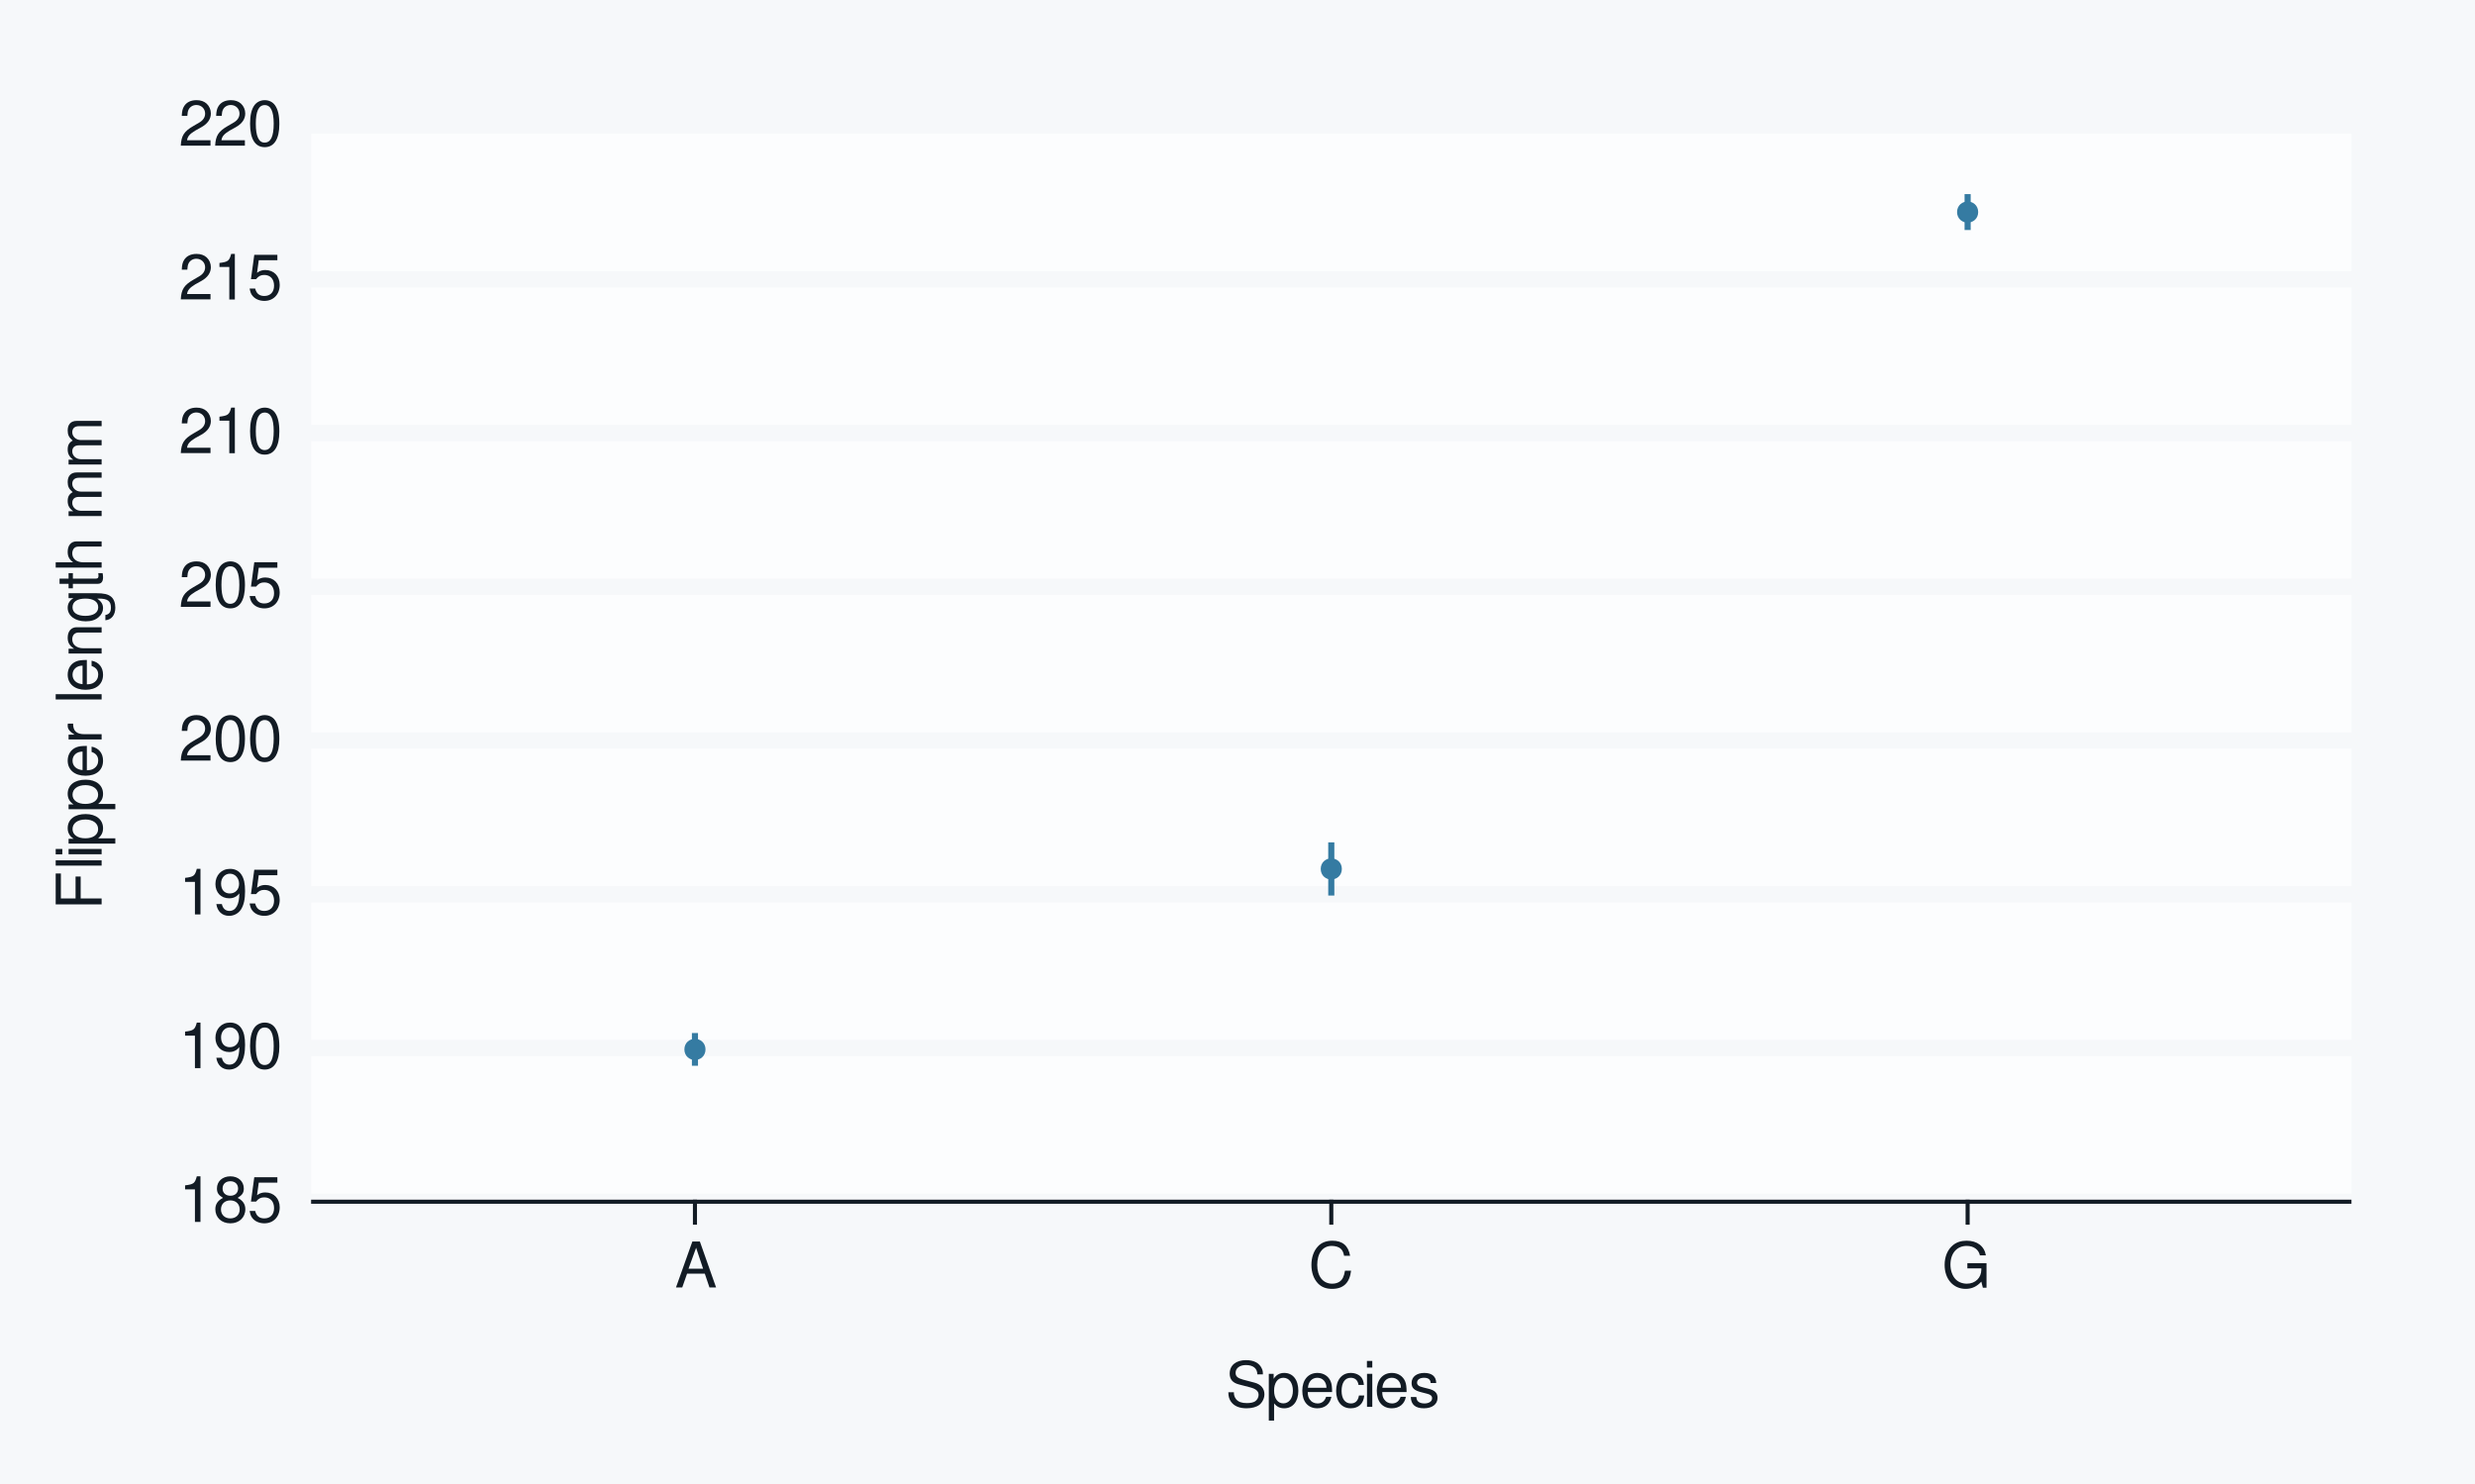
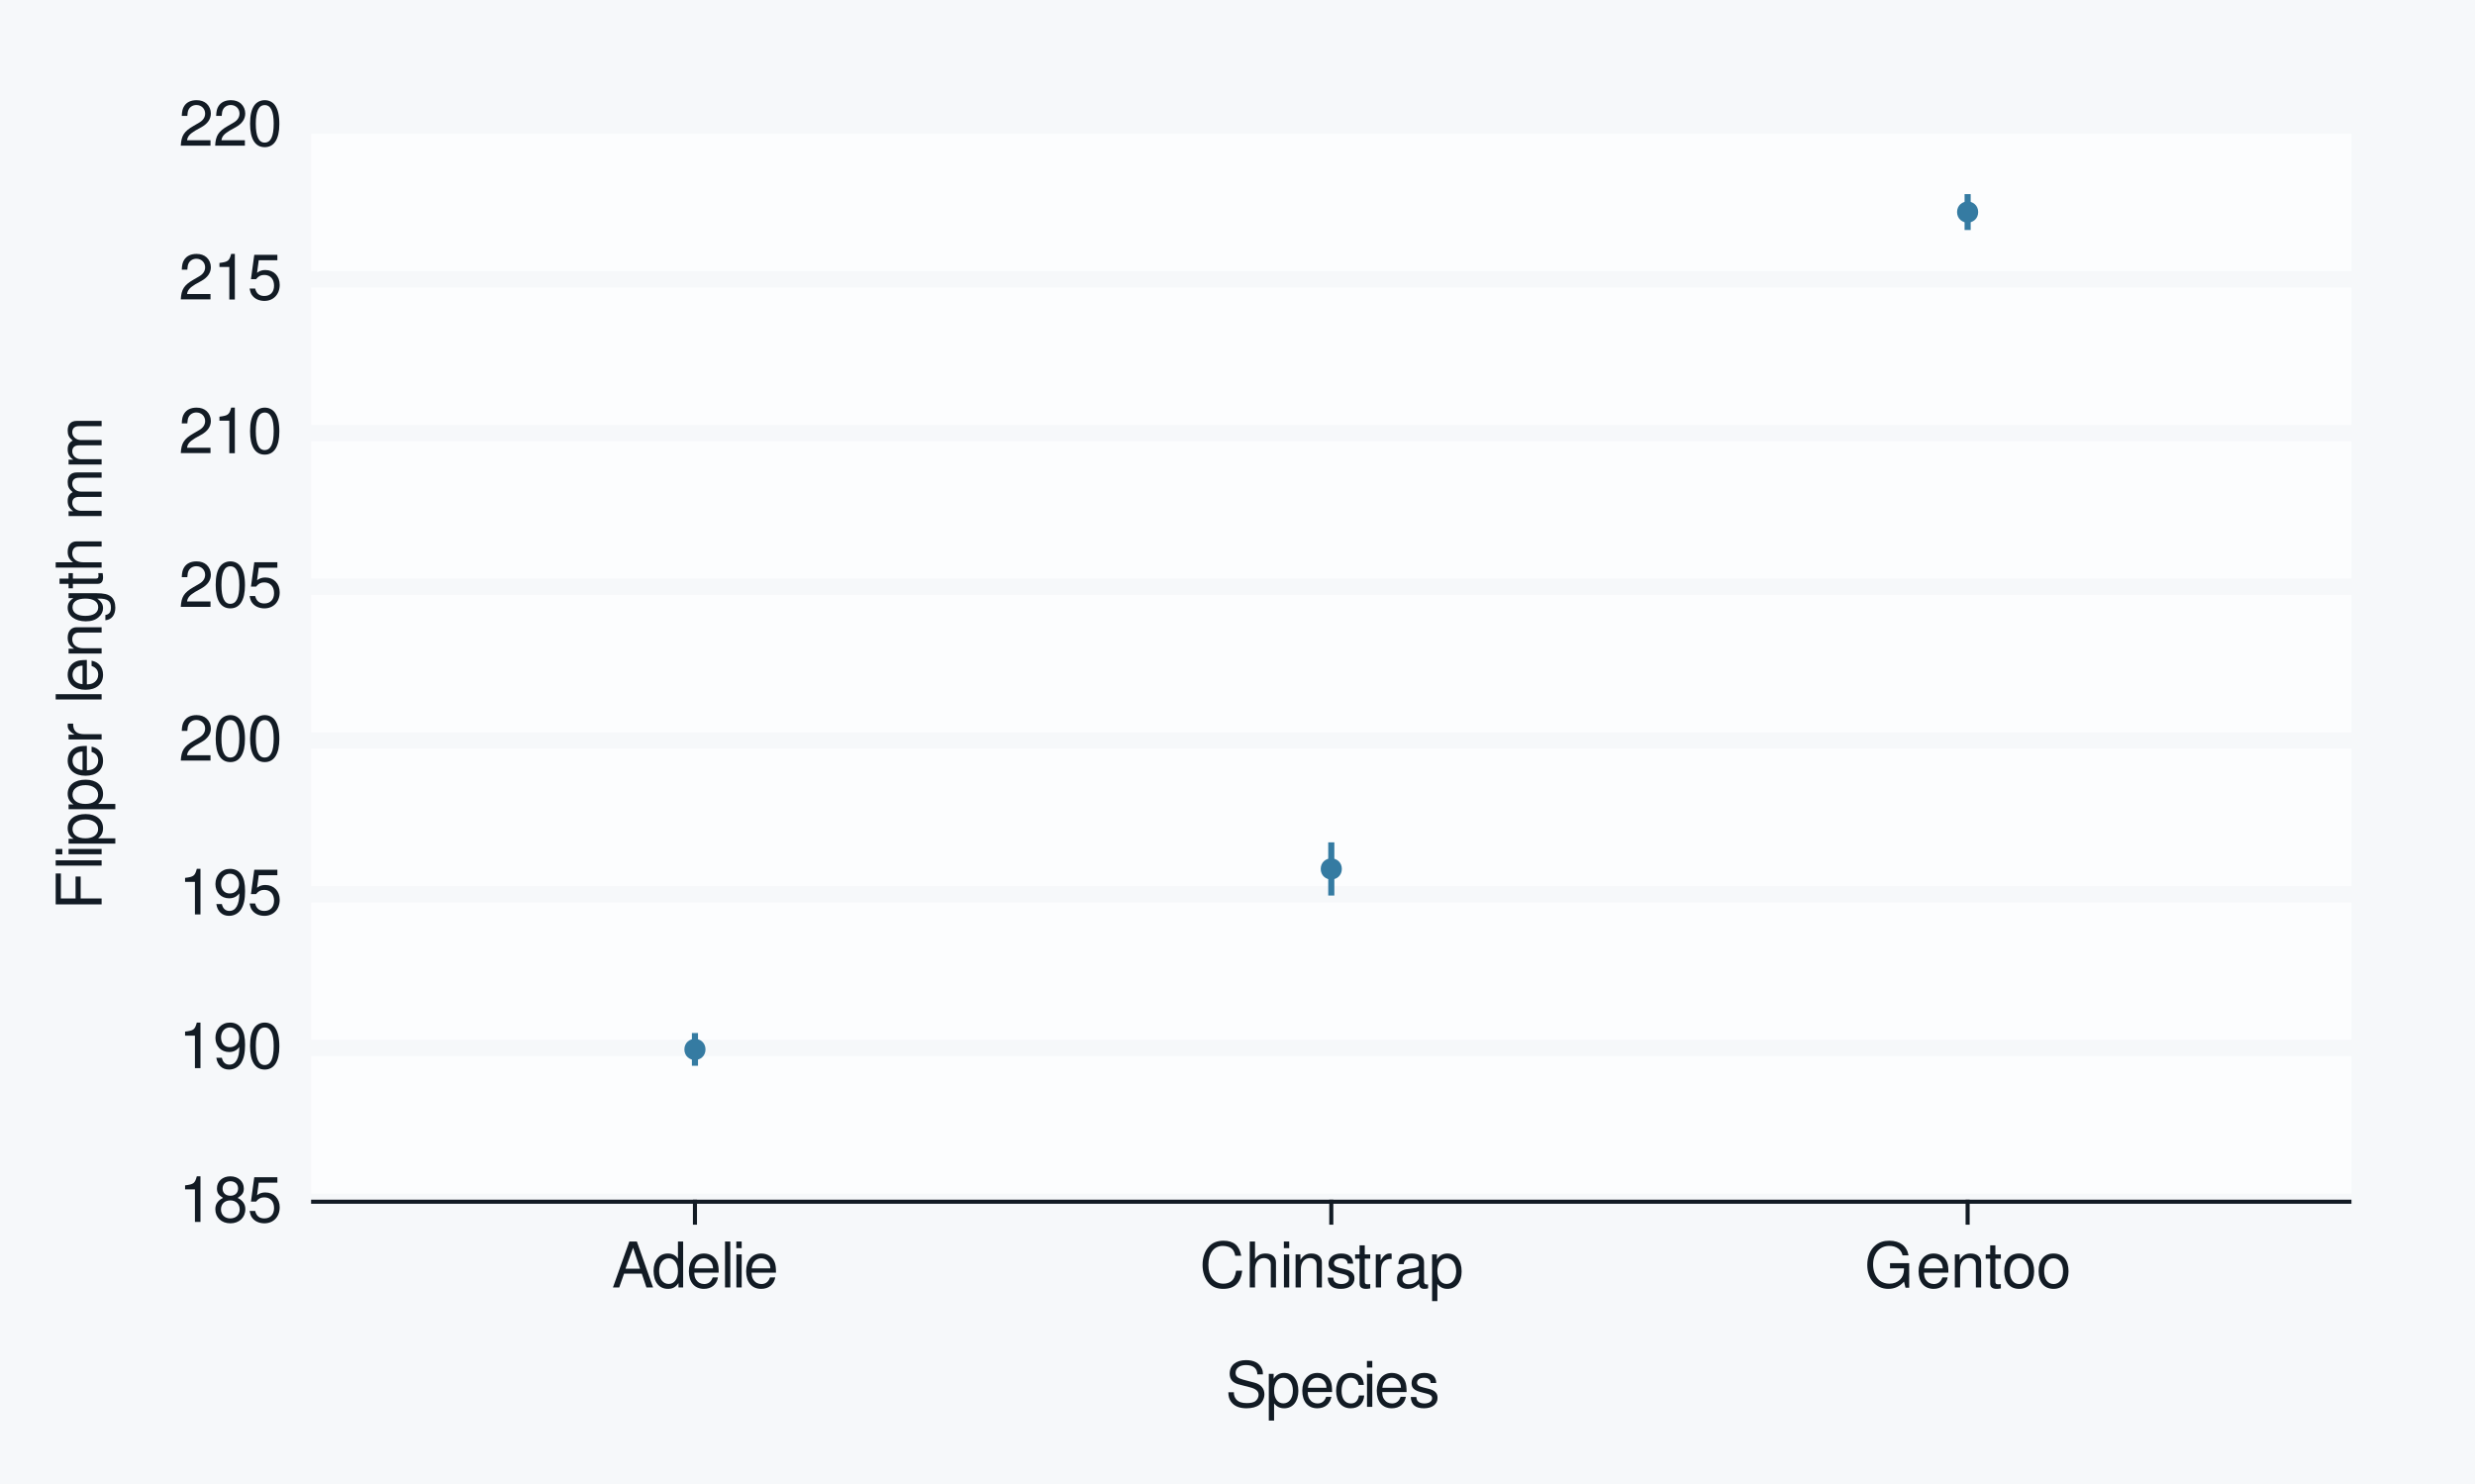
<svg xmlns="http://www.w3.org/2000/svg" xmlns:xlink="http://www.w3.org/1999/xlink" width="432pt" height="259pt" viewBox="0 0 432 259" version="1.1">
  <defs>
    <g>
      <symbol overflow="visible" id="glyph0-0">
        <path style="stroke:none;" d="" />
      </symbol>
      <symbol overflow="visible" id="glyph0-1">
        <path style="stroke:none;" d="M 2.844 -5.672 L 2.844 0 L 3.812 0 L 3.812 -7.953 L 3.172 -7.953 C 2.844 -6.734 2.625 -6.562 1.125 -6.375 L 1.125 -5.672 Z M 2.844 -5.672 " />
      </symbol>
      <symbol overflow="visible" id="glyph0-2">
        <path style="stroke:none;" d="M 4.297 -4.188 C 5.109 -4.688 5.375 -5.078 5.375 -5.828 C 5.375 -7.078 4.406 -7.953 3.031 -7.953 C 1.656 -7.953 0.688 -7.078 0.688 -5.844 C 0.688 -5.078 0.938 -4.703 1.734 -4.188 C 0.844 -3.734 0.406 -3.094 0.406 -2.219 C 0.406 -0.766 1.469 0.25 3.031 0.25 C 4.562 0.25 5.641 -0.766 5.641 -2.219 C 5.641 -3.094 5.203 -3.734 4.297 -4.188 Z M 3.031 -7.094 C 3.844 -7.094 4.375 -6.594 4.375 -5.812 C 4.375 -5.062 3.844 -4.562 3.031 -4.562 C 2.203 -4.562 1.672 -5.062 1.672 -5.828 C 1.672 -6.594 2.203 -7.094 3.031 -7.094 Z M 3.031 -3.75 C 4 -3.75 4.656 -3.109 4.656 -2.188 C 4.656 -1.234 4 -0.609 3 -0.609 C 2.062 -0.609 1.391 -1.25 1.391 -2.172 C 1.391 -3.125 2.047 -3.75 3.031 -3.75 Z M 3.031 -3.75 " />
      </symbol>
      <symbol overflow="visible" id="glyph0-3">
        <path style="stroke:none;" d="M 5.234 -7.797 L 1.203 -7.797 L 0.625 -3.547 L 1.516 -3.547 C 1.969 -4.094 2.344 -4.281 2.953 -4.281 C 4 -4.281 4.656 -3.562 4.656 -2.406 C 4.656 -1.281 4 -0.609 2.953 -0.609 C 2.094 -0.609 1.578 -1.031 1.359 -1.906 L 0.391 -1.906 C 0.516 -1.281 0.625 -0.969 0.859 -0.688 C 1.297 -0.094 2.094 0.25 2.969 0.25 C 4.547 0.25 5.641 -0.891 5.641 -2.547 C 5.641 -4.078 4.625 -5.141 3.125 -5.141 C 2.578 -5.141 2.141 -5 1.688 -4.656 L 1.984 -6.844 L 5.234 -6.844 Z M 5.234 -7.797 " />
      </symbol>
      <symbol overflow="visible" id="glyph0-4">
        <path style="stroke:none;" d="M 0.578 -1.812 C 0.766 -0.516 1.609 0.25 2.797 0.25 C 3.656 0.25 4.438 -0.172 4.891 -0.875 C 5.375 -1.656 5.594 -2.625 5.594 -4.062 C 5.594 -5.406 5.406 -6.266 4.938 -6.969 C 4.516 -7.609 3.828 -7.953 2.969 -7.953 C 1.484 -7.953 0.422 -6.844 0.422 -5.297 C 0.422 -3.844 1.406 -2.812 2.812 -2.812 C 3.547 -2.812 4.109 -3.062 4.594 -3.672 C 4.594 -1.688 3.969 -0.609 2.859 -0.609 C 2.172 -0.609 1.703 -1.047 1.547 -1.812 Z M 2.953 -7.109 C 3.859 -7.109 4.547 -6.344 4.547 -5.328 C 4.547 -4.344 3.891 -3.656 2.922 -3.656 C 1.984 -3.656 1.406 -4.328 1.406 -5.375 C 1.406 -6.375 2.062 -7.109 2.953 -7.109 Z M 2.953 -7.109 " />
      </symbol>
      <symbol overflow="visible" id="glyph0-5">
        <path style="stroke:none;" d="M 3.031 -7.953 C 2.297 -7.953 1.641 -7.625 1.234 -7.078 C 0.719 -6.375 0.469 -5.328 0.469 -3.844 C 0.469 -1.172 1.359 0.25 3.031 0.25 C 4.672 0.25 5.578 -1.172 5.578 -3.781 C 5.578 -5.328 5.328 -6.359 4.812 -7.078 C 4.406 -7.641 3.766 -7.953 3.031 -7.953 Z M 3.031 -7.094 C 4.062 -7.094 4.594 -6.031 4.594 -3.875 C 4.594 -1.609 4.078 -0.547 3 -0.547 C 1.984 -0.547 1.469 -1.656 1.469 -3.844 C 1.469 -6.031 1.984 -7.094 3.031 -7.094 Z M 3.031 -7.094 " />
      </symbol>
      <symbol overflow="visible" id="glyph0-6">
        <path style="stroke:none;" d="M 5.562 -0.953 L 1.469 -0.953 C 1.562 -1.609 1.906 -2.031 2.875 -2.625 L 3.969 -3.234 C 5.062 -3.844 5.625 -4.656 5.625 -5.625 C 5.625 -6.297 5.359 -6.906 4.891 -7.344 C 4.438 -7.75 3.859 -7.953 3.125 -7.953 C 2.141 -7.953 1.391 -7.594 0.969 -6.922 C 0.688 -6.5 0.578 -6 0.547 -5.203 L 1.516 -5.203 C 1.547 -5.734 1.609 -6.062 1.75 -6.328 C 2 -6.812 2.516 -7.109 3.094 -7.109 C 3.969 -7.109 4.625 -6.469 4.625 -5.609 C 4.625 -4.969 4.266 -4.422 3.578 -4.031 L 2.562 -3.438 C 0.938 -2.5 0.469 -1.75 0.375 -0.016 L 5.562 -0.016 Z M 5.562 -0.953 " />
      </symbol>
      <symbol overflow="visible" id="glyph0-7">
        <path style="stroke:none;" d="M 5.219 -2.406 L 6.031 0 L 7.188 0 L 4.359 -8.016 L 3.047 -8.016 L 0.188 0 L 1.281 0 L 2.125 -2.406 Z M 4.922 -3.266 L 2.375 -3.266 L 3.703 -6.922 Z M 4.922 -3.266 " />
      </symbol>
      <symbol overflow="visible" id="glyph0-8">
+         <path style="stroke:none;" d="M 5.438 -8.016 L 4.531 -8.016 L 4.531 -5.031 C 4.141 -5.625 3.531 -5.922 2.766 -5.922 C 1.266 -5.922 0.281 -4.734 0.281 -2.891 C 0.281 -0.953 1.234 0.25 2.797 0.25 C 3.594 0.25 4.141 -0.047 4.625 -0.766 L 4.625 0 L 5.438 0 Z M 2.922 -5.078 C 3.906 -5.078 4.531 -4.203 4.531 -2.812 C 4.531 -1.484 3.891 -0.609 2.922 -0.609 C 1.906 -0.609 1.25 -1.5 1.25 -2.844 C 1.25 -4.188 1.906 -5.078 2.922 -5.078 Z M 2.922 -5.078 " />
+       </symbol>
+       <symbol overflow="visible" id="glyph0-9">
+         <path style="stroke:none;" d="M 5.641 -2.578 C 5.641 -3.453 5.578 -3.984 5.406 -4.406 C 5.031 -5.359 4.156 -5.922 3.078 -5.922 C 1.469 -5.922 0.438 -4.703 0.438 -2.812 C 0.438 -0.906 1.438 0.25 3.062 0.25 C 4.375 0.25 5.297 -0.5 5.516 -1.75 L 4.594 -1.75 C 4.344 -0.984 3.828 -0.594 3.094 -0.594 C 2.516 -0.594 2.016 -0.859 1.703 -1.344 C 1.484 -1.672 1.406 -2 1.391 -2.578 Z M 1.422 -3.328 C 1.5 -4.391 2.141 -5.078 3.062 -5.078 C 4 -5.078 4.656 -4.359 4.656 -3.328 Z M 1.422 -3.328 " />
+       </symbol>
+       <symbol overflow="visible" id="glyph0-10">
+         <path style="stroke:none;" d="M 1.672 -8.016 L 0.75 -8.016 L 0.75 0 L 1.672 0 Z M 1.672 -8.016 " />
+       </symbol>
+       <symbol overflow="visible" id="glyph0-11">
+         <path style="stroke:none;" d="M 1.656 -5.766 L 0.734 -5.766 L 0.734 0 L 1.656 0 Z M 1.656 -8.016 L 0.719 -8.016 L 0.719 -6.859 L 1.656 -6.859 Z M 1.656 -8.016 " />
+       </symbol>
+       <symbol overflow="visible" id="glyph0-12">
        <path style="stroke:none;" d="M 7.281 -5.531 C 6.969 -7.297 5.953 -8.156 4.188 -8.156 C 3.109 -8.156 2.25 -7.812 1.656 -7.156 C 0.922 -6.359 0.531 -5.219 0.531 -3.922 C 0.531 -2.594 0.938 -1.469 1.688 -0.688 C 2.312 -0.047 3.109 0.25 4.141 0.25 C 6.109 0.25 7.203 -0.797 7.453 -2.922 L 6.391 -2.922 C 6.297 -2.375 6.188 -2 6.031 -1.688 C 5.703 -1.016 5.016 -0.656 4.156 -0.656 C 2.562 -0.656 1.547 -1.922 1.547 -3.922 C 1.547 -5.984 2.516 -7.25 4.062 -7.25 C 4.719 -7.25 5.328 -7.062 5.656 -6.75 C 5.953 -6.469 6.109 -6.141 6.234 -5.531 Z M 7.281 -5.531 " />
      </symbol>
-       <symbol overflow="visible" id="glyph0-9">
-         <path style="stroke:none;" d="M 7.797 -4.234 L 4.453 -4.234 L 4.453 -3.328 L 6.891 -3.328 L 6.891 -3.109 C 6.891 -1.688 5.844 -0.656 4.375 -0.656 C 3.562 -0.656 2.828 -0.953 2.359 -1.469 C 1.828 -2.031 1.5 -2.984 1.5 -3.984 C 1.5 -5.953 2.625 -7.25 4.328 -7.25 C 5.547 -7.25 6.422 -6.625 6.641 -5.594 L 7.688 -5.594 C 7.406 -7.219 6.172 -8.156 4.328 -8.156 C 3.359 -8.156 2.562 -7.891 1.938 -7.375 C 1 -6.609 0.484 -5.375 0.484 -3.922 C 0.484 -1.469 1.984 0.25 4.156 0.25 C 5.25 0.25 6.109 -0.156 6.891 -1.016 L 7.156 0.047 L 7.797 0.047 Z M 7.797 -4.234 " />
-       </symbol>
-       <symbol overflow="visible" id="glyph0-10">
-         <path style="stroke:none;" d="M 6.562 -5.672 C 6.562 -6.219 6.516 -6.375 6.344 -6.75 C 5.906 -7.672 4.969 -8.156 3.625 -8.156 C 1.859 -8.156 0.766 -7.25 0.766 -5.797 C 0.766 -4.812 1.281 -4.203 2.344 -3.922 L 4.328 -3.406 C 5.359 -3.141 5.812 -2.734 5.812 -2.094 C 5.812 -1.672 5.578 -1.234 5.234 -0.984 C 4.922 -0.766 4.406 -0.656 3.766 -0.656 C 2.875 -0.656 2.297 -0.859 1.906 -1.312 C 1.609 -1.672 1.484 -2.062 1.5 -2.547 L 0.531 -2.547 C 0.531 -1.812 0.688 -1.328 1 -0.891 C 1.547 -0.125 2.469 0.25 3.703 0.25 C 4.656 0.25 5.438 0.031 5.953 -0.359 C 6.484 -0.797 6.828 -1.5 6.828 -2.203 C 6.828 -3.188 6.219 -3.922 5.125 -4.219 L 3.109 -4.75 C 2.141 -5.016 1.797 -5.328 1.797 -5.938 C 1.797 -6.75 2.516 -7.297 3.594 -7.297 C 4.859 -7.297 5.578 -6.719 5.594 -5.672 Z M 6.562 -5.672 " />
-       </symbol>
-       <symbol overflow="visible" id="glyph0-11">
-         <path style="stroke:none;" d="M 0.594 2.391 L 1.516 2.391 L 1.516 -0.609 C 2 -0.016 2.547 0.25 3.281 0.25 C 4.781 0.25 5.75 -0.953 5.75 -2.781 C 5.75 -4.719 4.812 -5.922 3.281 -5.922 C 2.5 -5.922 1.875 -5.578 1.438 -4.891 L 1.438 -5.766 L 0.594 -5.766 Z M 3.125 -5.078 C 4.141 -5.078 4.797 -4.188 4.797 -2.812 C 4.797 -1.5 4.125 -0.609 3.125 -0.609 C 2.141 -0.609 1.516 -1.484 1.516 -2.844 C 1.516 -4.188 2.141 -5.078 3.125 -5.078 Z M 3.125 -5.078 " />
-       </symbol>
-       <symbol overflow="visible" id="glyph0-12">
-         <path style="stroke:none;" d="M 5.641 -2.578 C 5.641 -3.453 5.578 -3.984 5.406 -4.406 C 5.031 -5.359 4.156 -5.922 3.078 -5.922 C 1.469 -5.922 0.438 -4.703 0.438 -2.812 C 0.438 -0.906 1.438 0.25 3.062 0.25 C 4.375 0.25 5.297 -0.5 5.516 -1.75 L 4.594 -1.75 C 4.344 -0.984 3.828 -0.594 3.094 -0.594 C 2.516 -0.594 2.016 -0.859 1.703 -1.344 C 1.484 -1.672 1.406 -2 1.391 -2.578 Z M 1.422 -3.328 C 1.5 -4.391 2.141 -5.078 3.062 -5.078 C 4 -5.078 4.656 -4.359 4.656 -3.328 Z M 1.422 -3.328 " />
-       </symbol>
      <symbol overflow="visible" id="glyph0-13">
-         <path style="stroke:none;" d="M 5.188 -3.828 C 5.141 -4.391 5.016 -4.75 4.797 -5.078 C 4.406 -5.609 3.703 -5.922 2.906 -5.922 C 1.344 -5.922 0.344 -4.703 0.344 -2.781 C 0.344 -0.922 1.328 0.25 2.891 0.25 C 4.266 0.25 5.141 -0.578 5.25 -1.984 L 4.328 -1.984 C 4.172 -1.062 3.703 -0.594 2.922 -0.594 C 1.906 -0.594 1.297 -1.422 1.297 -2.781 C 1.297 -4.219 1.891 -5.078 2.891 -5.078 C 3.656 -5.078 4.141 -4.625 4.25 -3.828 Z M 5.188 -3.828 " />
+         <path style="stroke:none;" d="M 0.766 -8.016 L 0.766 0 L 1.688 0 L 1.688 -3.172 C 1.688 -4.359 2.297 -5.125 3.25 -5.125 C 3.547 -5.125 3.844 -5.031 4.062 -4.875 C 4.328 -4.672 4.438 -4.406 4.438 -4 L 4.438 0 L 5.344 0 L 5.344 -4.359 C 5.344 -5.328 4.656 -5.922 3.531 -5.922 C 2.719 -5.922 2.219 -5.672 1.688 -4.969 L 1.688 -8.016 Z M 0.766 -8.016 " />
      </symbol>
      <symbol overflow="visible" id="glyph0-14">
-         <path style="stroke:none;" d="M 1.656 -5.766 L 0.734 -5.766 L 0.734 0 L 1.656 0 Z M 1.656 -8.016 L 0.719 -8.016 L 0.719 -6.859 L 1.656 -6.859 Z M 1.656 -8.016 " />
+         <path style="stroke:none;" d="M 0.766 -5.766 L 0.766 0 L 1.688 0 L 1.688 -3.172 C 1.688 -4.359 2.312 -5.125 3.25 -5.125 C 3.984 -5.125 4.438 -4.688 4.438 -4 L 4.438 0 L 5.359 0 L 5.359 -4.359 C 5.359 -5.312 4.641 -5.922 3.531 -5.922 C 2.672 -5.922 2.125 -5.594 1.609 -4.797 L 1.609 -5.766 Z M 0.766 -5.766 " />
      </symbol>
      <symbol overflow="visible" id="glyph0-15">
        <path style="stroke:none;" d="M 4.812 -4.156 C 4.812 -5.297 4.062 -5.922 2.734 -5.922 C 1.391 -5.922 0.516 -5.234 0.516 -4.172 C 0.516 -3.266 0.984 -2.844 2.344 -2.516 L 3.203 -2.297 C 3.844 -2.141 4.094 -1.906 4.094 -1.5 C 4.094 -0.953 3.547 -0.594 2.75 -0.594 C 2.25 -0.594 1.844 -0.734 1.609 -0.984 C 1.469 -1.141 1.391 -1.312 1.344 -1.719 L 0.375 -1.719 C 0.422 -0.391 1.172 0.25 2.672 0.25 C 4.125 0.25 5.047 -0.469 5.047 -1.578 C 5.047 -2.438 4.562 -2.906 3.422 -3.172 L 2.547 -3.391 C 1.797 -3.562 1.469 -3.812 1.469 -4.219 C 1.469 -4.75 1.953 -5.078 2.688 -5.078 C 3.438 -5.078 3.828 -4.766 3.844 -4.156 Z M 4.812 -4.156 " />
+       </symbol>
+       <symbol overflow="visible" id="glyph0-16">
+         <path style="stroke:none;" d="M 2.797 -5.766 L 1.844 -5.766 L 1.844 -7.344 L 0.938 -7.344 L 0.938 -5.766 L 0.156 -5.766 L 0.156 -5.016 L 0.938 -5.016 L 0.938 -0.656 C 0.938 -0.062 1.328 0.25 2.047 0.25 C 2.281 0.25 2.484 0.234 2.797 0.172 L 2.797 -0.594 C 2.656 -0.562 2.547 -0.547 2.359 -0.547 C 1.953 -0.547 1.844 -0.656 1.844 -1.062 L 1.844 -5.016 L 2.797 -5.016 Z M 2.797 -5.766 " />
+       </symbol>
+       <symbol overflow="visible" id="glyph0-17">
+         <path style="stroke:none;" d="M 0.766 -5.766 L 0.766 0 L 1.688 0 L 1.688 -2.984 C 1.688 -4.375 2.266 -5 3.531 -4.969 L 3.531 -5.891 C 3.375 -5.922 3.281 -5.922 3.172 -5.922 C 2.578 -5.922 2.141 -5.578 1.609 -4.719 L 1.609 -5.766 Z M 0.766 -5.766 " />
+       </symbol>
+       <symbol overflow="visible" id="glyph0-18">
+         <path style="stroke:none;" d="M 5.891 -0.531 C 5.781 -0.516 5.734 -0.516 5.688 -0.516 C 5.375 -0.516 5.188 -0.688 5.188 -0.969 L 5.188 -4.359 C 5.188 -5.375 4.438 -5.922 3.031 -5.922 C 2.172 -5.922 1.5 -5.688 1.109 -5.266 C 0.844 -4.969 0.734 -4.625 0.719 -4.062 L 1.641 -4.062 C 1.719 -4.766 2.141 -5.078 2.984 -5.078 C 3.828 -5.078 4.281 -4.781 4.281 -4.219 L 4.281 -3.984 C 4.266 -3.594 4.062 -3.438 3.328 -3.344 C 2.031 -3.172 1.828 -3.141 1.469 -2.984 C 0.797 -2.703 0.469 -2.203 0.469 -1.453 C 0.469 -0.406 1.188 0.25 2.359 0.25 C 3.078 0.25 3.656 0 4.312 -0.594 C 4.375 0 4.656 0.25 5.266 0.25 C 5.453 0.25 5.578 0.234 5.891 0.156 Z M 4.281 -1.812 C 4.281 -1.5 4.188 -1.312 3.922 -1.062 C 3.547 -0.719 3.094 -0.547 2.547 -0.547 C 1.844 -0.547 1.422 -0.891 1.422 -1.469 C 1.422 -2.078 1.812 -2.391 2.812 -2.531 C 3.781 -2.656 3.969 -2.703 4.281 -2.844 Z M 4.281 -1.812 " />
+       </symbol>
+       <symbol overflow="visible" id="glyph0-19">
+         <path style="stroke:none;" d="M 0.594 2.391 L 1.516 2.391 L 1.516 -0.609 C 2 -0.016 2.547 0.25 3.281 0.25 C 4.781 0.25 5.75 -0.953 5.75 -2.781 C 5.75 -4.719 4.812 -5.922 3.281 -5.922 C 2.5 -5.922 1.875 -5.578 1.438 -4.891 L 1.438 -5.766 L 0.594 -5.766 Z M 3.125 -5.078 C 4.141 -5.078 4.797 -4.188 4.797 -2.812 C 4.797 -1.5 4.125 -0.609 3.125 -0.609 C 2.141 -0.609 1.516 -1.484 1.516 -2.844 C 1.516 -4.188 2.141 -5.078 3.125 -5.078 Z M 3.125 -5.078 " />
+       </symbol>
+       <symbol overflow="visible" id="glyph0-20">
+         <path style="stroke:none;" d="M 7.797 -4.234 L 4.453 -4.234 L 4.453 -3.328 L 6.891 -3.328 L 6.891 -3.109 C 6.891 -1.688 5.844 -0.656 4.375 -0.656 C 3.562 -0.656 2.828 -0.953 2.359 -1.469 C 1.828 -2.031 1.5 -2.984 1.5 -3.984 C 1.5 -5.953 2.625 -7.25 4.328 -7.25 C 5.547 -7.25 6.422 -6.625 6.641 -5.594 L 7.688 -5.594 C 7.406 -7.219 6.172 -8.156 4.328 -8.156 C 3.359 -8.156 2.562 -7.891 1.938 -7.375 C 1 -6.609 0.484 -5.375 0.484 -3.922 C 0.484 -1.469 1.984 0.25 4.156 0.25 C 5.25 0.25 6.109 -0.156 6.891 -1.016 L 7.156 0.047 L 7.797 0.047 Z M 7.797 -4.234 " />
+       </symbol>
+       <symbol overflow="visible" id="glyph0-21">
+         <path style="stroke:none;" d="M 2.984 -5.922 C 1.359 -5.922 0.391 -4.781 0.391 -2.844 C 0.391 -0.891 1.359 0.25 3 0.25 C 4.625 0.25 5.609 -0.906 5.609 -2.797 C 5.609 -4.797 4.656 -5.922 2.984 -5.922 Z M 3 -5.078 C 4.031 -5.078 4.656 -4.234 4.656 -2.812 C 4.656 -1.438 4.016 -0.594 3 -0.594 C 1.984 -0.594 1.359 -1.438 1.359 -2.844 C 1.359 -4.234 1.984 -5.078 3 -5.078 Z M 3 -5.078 " />
+       </symbol>
+       <symbol overflow="visible" id="glyph0-22">
+         <path style="stroke:none;" d="M 6.562 -5.672 C 6.562 -6.219 6.516 -6.375 6.344 -6.75 C 5.906 -7.672 4.969 -8.156 3.625 -8.156 C 1.859 -8.156 0.766 -7.25 0.766 -5.797 C 0.766 -4.812 1.281 -4.203 2.344 -3.922 L 4.328 -3.406 C 5.359 -3.141 5.812 -2.734 5.812 -2.094 C 5.812 -1.672 5.578 -1.234 5.234 -0.984 C 4.922 -0.766 4.406 -0.656 3.766 -0.656 C 2.875 -0.656 2.297 -0.859 1.906 -1.312 C 1.609 -1.672 1.484 -2.062 1.5 -2.547 L 0.531 -2.547 C 0.531 -1.812 0.688 -1.328 1 -0.891 C 1.547 -0.125 2.469 0.25 3.703 0.25 C 4.656 0.25 5.438 0.031 5.953 -0.359 C 6.484 -0.797 6.828 -1.5 6.828 -2.203 C 6.828 -3.188 6.219 -3.922 5.125 -4.219 L 3.109 -4.75 C 2.141 -5.016 1.797 -5.328 1.797 -5.938 C 1.797 -6.75 2.516 -7.297 3.594 -7.297 C 4.859 -7.297 5.578 -6.719 5.594 -5.672 Z M 6.562 -5.672 " />
+       </symbol>
+       <symbol overflow="visible" id="glyph0-23">
+         <path style="stroke:none;" d="M 5.188 -3.828 C 5.141 -4.391 5.016 -4.75 4.797 -5.078 C 4.406 -5.609 3.703 -5.922 2.906 -5.922 C 1.344 -5.922 0.344 -4.703 0.344 -2.781 C 0.344 -0.922 1.328 0.25 2.891 0.25 C 4.266 0.25 5.141 -0.578 5.25 -1.984 L 4.328 -1.984 C 4.172 -1.062 3.703 -0.594 2.922 -0.594 C 1.906 -0.594 1.297 -1.422 1.297 -2.781 C 1.297 -4.219 1.891 -5.078 2.891 -5.078 C 3.656 -5.078 4.141 -4.625 4.25 -3.828 Z M 5.188 -3.828 " />
      </symbol>
      <symbol overflow="visible" id="glyph1-0">
        <path style="stroke:none;" d="" />
      </symbol>
      <symbol overflow="visible" id="glyph1-1">
        <path style="stroke:none;" d="M -3.656 -2.016 L -3.656 -5.844 L -4.547 -5.844 L -4.547 -2.016 L -7.109 -2.016 L -7.109 -6.375 L -8.016 -6.375 L -8.016 -0.984 L 0 -0.984 L 0 -2.016 Z M -3.656 -2.016 " />
      </symbol>
      <symbol overflow="visible" id="glyph1-2">
        <path style="stroke:none;" d="M -8.016 -1.672 L -8.016 -0.75 L 0 -0.75 L 0 -1.672 Z M -8.016 -1.672 " />
      </symbol>
      <symbol overflow="visible" id="glyph1-3">
        <path style="stroke:none;" d="M -5.766 -1.656 L -5.766 -0.734 L 0 -0.734 L 0 -1.656 Z M -8.016 -1.656 L -8.016 -0.719 L -6.859 -0.719 L -6.859 -1.656 Z M -8.016 -1.656 " />
      </symbol>
      <symbol overflow="visible" id="glyph1-4">
        <path style="stroke:none;" d="M 2.391 -0.594 L 2.391 -1.516 L -0.609 -1.516 C -0.016 -2 0.25 -2.547 0.25 -3.281 C 0.25 -4.781 -0.953 -5.75 -2.781 -5.75 C -4.719 -5.75 -5.922 -4.812 -5.922 -3.281 C -5.922 -2.5 -5.578 -1.875 -4.891 -1.438 L -5.766 -1.438 L -5.766 -0.594 Z M -5.078 -3.125 C -5.078 -4.141 -4.188 -4.797 -2.812 -4.797 C -1.5 -4.797 -0.609 -4.125 -0.609 -3.125 C -0.609 -2.141 -1.484 -1.516 -2.844 -1.516 C -4.188 -1.516 -5.078 -2.141 -5.078 -3.125 Z M -5.078 -3.125 " />
      </symbol>
      <symbol overflow="visible" id="glyph1-5">
        <path style="stroke:none;" d="M -2.578 -5.641 C -3.453 -5.641 -3.984 -5.578 -4.406 -5.406 C -5.359 -5.031 -5.922 -4.156 -5.922 -3.078 C -5.922 -1.469 -4.703 -0.438 -2.812 -0.438 C -0.906 -0.438 0.25 -1.438 0.25 -3.062 C 0.25 -4.375 -0.5 -5.297 -1.75 -5.516 L -1.75 -4.594 C -0.984 -4.344 -0.594 -3.828 -0.594 -3.094 C -0.594 -2.516 -0.859 -2.016 -1.344 -1.703 C -1.672 -1.484 -2 -1.406 -2.578 -1.391 Z M -3.328 -1.422 C -4.391 -1.5 -5.078 -2.141 -5.078 -3.062 C -5.078 -4 -4.359 -4.656 -3.328 -4.656 Z M -3.328 -1.422 " />
      </symbol>
      <symbol overflow="visible" id="glyph1-6">
        <path style="stroke:none;" d="M -5.766 -0.766 L 0 -0.766 L 0 -1.688 L -2.984 -1.688 C -4.375 -1.688 -5 -2.266 -4.969 -3.531 L -5.891 -3.531 C -5.922 -3.375 -5.922 -3.281 -5.922 -3.172 C -5.922 -2.578 -5.578 -2.141 -4.719 -1.609 L -5.766 -1.609 Z M -5.766 -0.766 " />
      </symbol>
      <symbol overflow="visible" id="glyph1-7">
        <path style="stroke:none;" d="" />
      </symbol>
      <symbol overflow="visible" id="glyph1-8">
        <path style="stroke:none;" d="M -5.766 -0.766 L 0 -0.766 L 0 -1.688 L -3.172 -1.688 C -4.359 -1.688 -5.125 -2.312 -5.125 -3.25 C -5.125 -3.984 -4.688 -4.438 -4 -4.438 L 0 -4.438 L 0 -5.359 L -4.359 -5.359 C -5.312 -5.359 -5.922 -4.641 -5.922 -3.531 C -5.922 -2.672 -5.594 -2.125 -4.797 -1.609 L -5.766 -1.609 Z M -5.766 -0.766 " />
      </symbol>
      <symbol overflow="visible" id="glyph1-9">
        <path style="stroke:none;" d="M -5.766 -4.438 L -4.922 -4.438 C -5.625 -3.984 -5.922 -3.469 -5.922 -2.75 C -5.922 -1.359 -4.625 -0.391 -2.781 -0.391 C -1.812 -0.391 -1.109 -0.609 -0.531 -1.109 C -0.016 -1.547 0.25 -2.094 0.25 -2.688 C 0.25 -3.375 -0.062 -3.875 -0.781 -4.359 L -0.484 -4.359 C 1.062 -4.359 1.625 -3.922 1.625 -2.781 C 1.625 -2 1.312 -1.594 0.656 -1.5 L 0.656 -0.578 C 1.734 -0.656 2.391 -1.5 2.391 -2.766 C 2.391 -3.609 2.125 -4.312 1.656 -4.688 C 1.125 -5.125 0.406 -5.297 -0.953 -5.297 L -5.766 -5.297 Z M -5.078 -2.844 C -5.078 -3.812 -4.266 -4.359 -2.812 -4.359 C -1.406 -4.359 -0.594 -3.797 -0.594 -2.844 C -0.594 -1.891 -1.422 -1.344 -2.844 -1.344 C -4.25 -1.344 -5.078 -1.891 -5.078 -2.844 Z M -5.078 -2.844 " />
      </symbol>
      <symbol overflow="visible" id="glyph1-10">
        <path style="stroke:none;" d="M -5.766 -2.797 L -5.766 -1.844 L -7.344 -1.844 L -7.344 -0.938 L -5.766 -0.938 L -5.766 -0.156 L -5.016 -0.156 L -5.016 -0.938 L -0.656 -0.938 C -0.062 -0.938 0.25 -1.328 0.25 -2.047 C 0.25 -2.281 0.234 -2.484 0.172 -2.797 L -0.594 -2.797 C -0.562 -2.656 -0.547 -2.547 -0.547 -2.359 C -0.547 -1.953 -0.656 -1.844 -1.062 -1.844 L -5.016 -1.844 L -5.016 -2.797 Z M -5.766 -2.797 " />
      </symbol>
      <symbol overflow="visible" id="glyph1-11">
        <path style="stroke:none;" d="M -8.016 -0.766 L 0 -0.766 L 0 -1.688 L -3.172 -1.688 C -4.359 -1.688 -5.125 -2.297 -5.125 -3.25 C -5.125 -3.547 -5.031 -3.844 -4.875 -4.062 C -4.672 -4.328 -4.406 -4.438 -4 -4.438 L 0 -4.438 L 0 -5.344 L -4.359 -5.344 C -5.328 -5.344 -5.922 -4.656 -5.922 -3.531 C -5.922 -2.719 -5.672 -2.219 -4.969 -1.688 L -8.016 -1.688 Z M -8.016 -0.766 " />
      </symbol>
      <symbol overflow="visible" id="glyph1-12">
        <path style="stroke:none;" d="M -5.766 -0.766 L 0 -0.766 L 0 -1.688 L -3.625 -1.688 C -4.453 -1.688 -5.125 -2.297 -5.125 -3.047 C -5.125 -3.734 -4.703 -4.109 -3.969 -4.109 L 0 -4.109 L 0 -5.031 L -3.625 -5.031 C -4.453 -5.031 -5.125 -5.641 -5.125 -6.391 C -5.125 -7.062 -4.703 -7.453 -3.969 -7.453 L 0 -7.453 L 0 -8.375 L -4.328 -8.375 C -5.359 -8.375 -5.922 -7.781 -5.922 -6.703 C -5.922 -5.938 -5.703 -5.484 -5.047 -4.938 C -5.672 -4.594 -5.922 -4.141 -5.922 -3.391 C -5.922 -2.625 -5.641 -2.094 -4.953 -1.609 L -5.766 -1.609 Z M -5.766 -0.766 " />
      </symbol>
    </g>
  </defs>
  <g id="surface103">
    <rect x="0" y="0" width="432" height="259" style="fill:rgb(96.471%,97.255%,98.039%);fill-opacity:1;stroke:none;" />
    <path style="fill:none;stroke-width:0.711;stroke-linecap:round;stroke-linejoin:round;stroke:rgb(96.471%,97.255%,98.039%);stroke-opacity:1;stroke-miterlimit:10;" d="M 0 259 L 432 259 L 432 0 L 0 0 Z M 0 259 " />
    <path style="fill-rule:nonzero;fill:rgb(98.824%,99.216%,99.608%);fill-opacity:1;stroke-width:0.711;stroke-linecap:round;stroke-linejoin:round;stroke:rgb(98.824%,99.216%,99.608%);stroke-opacity:1;stroke-miterlimit:10;" d="M 54.656 209.758 L 410.082 209.758 L 410.082 21.918 L 54.656 21.918 Z M 54.656 209.758 " />
    <path style="fill:none;stroke-width:2.845;stroke-linecap:square;stroke-linejoin:round;stroke:rgb(96.471%,97.255%,98.039%);stroke-opacity:1;stroke-miterlimit:10;" d="M 54.656 209.758 L 410.082 209.758 " />
    <path style="fill:none;stroke-width:2.845;stroke-linecap:square;stroke-linejoin:round;stroke:rgb(96.471%,97.255%,98.039%);stroke-opacity:1;stroke-miterlimit:10;" d="M 54.656 182.922 L 410.082 182.922 " />
    <path style="fill:none;stroke-width:2.845;stroke-linecap:square;stroke-linejoin:round;stroke:rgb(96.471%,97.255%,98.039%);stroke-opacity:1;stroke-miterlimit:10;" d="M 54.656 156.09 L 410.082 156.09 " />
    <path style="fill:none;stroke-width:2.845;stroke-linecap:square;stroke-linejoin:round;stroke:rgb(96.471%,97.255%,98.039%);stroke-opacity:1;stroke-miterlimit:10;" d="M 54.656 129.254 L 410.082 129.254 " />
    <path style="fill:none;stroke-width:2.845;stroke-linecap:square;stroke-linejoin:round;stroke:rgb(96.471%,97.255%,98.039%);stroke-opacity:1;stroke-miterlimit:10;" d="M 54.656 102.422 L 410.082 102.422 " />
    <path style="fill:none;stroke-width:2.845;stroke-linecap:square;stroke-linejoin:round;stroke:rgb(96.471%,97.255%,98.039%);stroke-opacity:1;stroke-miterlimit:10;" d="M 54.656 75.586 L 410.082 75.586 " />
    <path style="fill:none;stroke-width:2.845;stroke-linecap:square;stroke-linejoin:round;stroke:rgb(96.471%,97.255%,98.039%);stroke-opacity:1;stroke-miterlimit:10;" d="M 54.656 48.754 L 410.082 48.754 " />
    <path style="fill:none;stroke-width:2.845;stroke-linecap:square;stroke-linejoin:round;stroke:rgb(96.471%,97.255%,98.039%);stroke-opacity:1;stroke-miterlimit:10;" d="M 54.656 21.918 L 410.082 21.918 " />
    <path style="fill:none;stroke-width:1.067;stroke-linecap:butt;stroke-linejoin:round;stroke:rgb(20.784%,48.235%,63.529%);stroke-opacity:1;stroke-miterlimit:10;" d="M 121.301 186.027 L 121.301 180.316 " />
    <path style="fill:none;stroke-width:1.067;stroke-linecap:butt;stroke-linejoin:round;stroke:rgb(20.784%,48.235%,63.529%);stroke-opacity:1;stroke-miterlimit:10;" d="M 232.371 156.312 L 232.371 147.027 " />
    <path style="fill:none;stroke-width:1.067;stroke-linecap:butt;stroke-linejoin:round;stroke:rgb(20.784%,48.235%,63.529%);stroke-opacity:1;stroke-miterlimit:10;" d="M 343.441 40.152 L 343.441 33.875 " />
    <path style="fill-rule:nonzero;fill:rgb(20.784%,48.235%,63.529%);fill-opacity:1;stroke-width:1.417;stroke-linecap:round;stroke-linejoin:round;stroke:rgb(20.784%,48.235%,63.529%);stroke-opacity:1;stroke-miterlimit:10;" d="M 122.434 183.172 C 122.434 184.688 120.164 184.688 120.164 183.172 C 120.164 181.66 122.434 181.66 122.434 183.172 " />
    <path style="fill-rule:nonzero;fill:rgb(20.784%,48.235%,63.529%);fill-opacity:1;stroke-width:1.417;stroke-linecap:round;stroke-linejoin:round;stroke:rgb(20.784%,48.235%,63.529%);stroke-opacity:1;stroke-miterlimit:10;" d="M 233.504 151.668 C 233.504 153.184 231.234 153.184 231.234 151.668 C 231.234 150.156 233.504 150.156 233.504 151.668 " />
    <path style="fill-rule:nonzero;fill:rgb(20.784%,48.235%,63.529%);fill-opacity:1;stroke-width:1.417;stroke-linecap:round;stroke-linejoin:round;stroke:rgb(20.784%,48.235%,63.529%);stroke-opacity:1;stroke-miterlimit:10;" d="M 344.574 37.016 C 344.574 38.527 342.305 38.527 342.305 37.016 C 342.305 35.5 344.574 35.5 344.574 37.016 " />
    <g style="fill:rgb(7.059%,10.588%,14.118%);fill-opacity:1;">
      <use xlink:href="#glyph0-1" x="31.18" y="213.276" />
      <use xlink:href="#glyph0-2" x="37.18" y="213.276" />
      <use xlink:href="#glyph0-3" x="43.18" y="213.276" />
    </g>
    <g style="fill:rgb(7.059%,10.588%,14.118%);fill-opacity:1;">
      <use xlink:href="#glyph0-1" x="31.18" y="186.44" />
      <use xlink:href="#glyph0-4" x="37.18" y="186.44" />
      <use xlink:href="#glyph0-5" x="43.18" y="186.44" />
    </g>
    <g style="fill:rgb(7.059%,10.588%,14.118%);fill-opacity:1;">
      <use xlink:href="#glyph0-1" x="31.18" y="159.608" />
      <use xlink:href="#glyph0-4" x="37.18" y="159.608" />
      <use xlink:href="#glyph0-3" x="43.18" y="159.608" />
    </g>
    <g style="fill:rgb(7.059%,10.588%,14.118%);fill-opacity:1;">
      <use xlink:href="#glyph0-6" x="31.18" y="132.772" />
      <use xlink:href="#glyph0-5" x="37.18" y="132.772" />
      <use xlink:href="#glyph0-5" x="43.18" y="132.772" />
    </g>
    <g style="fill:rgb(7.059%,10.588%,14.118%);fill-opacity:1;">
      <use xlink:href="#glyph0-6" x="31.18" y="105.94" />
      <use xlink:href="#glyph0-5" x="37.18" y="105.94" />
      <use xlink:href="#glyph0-3" x="43.18" y="105.94" />
    </g>
    <g style="fill:rgb(7.059%,10.588%,14.118%);fill-opacity:1;">
      <use xlink:href="#glyph0-6" x="31.18" y="79.104" />
      <use xlink:href="#glyph0-1" x="37.18" y="79.104" />
      <use xlink:href="#glyph0-5" x="43.18" y="79.104" />
    </g>
    <g style="fill:rgb(7.059%,10.588%,14.118%);fill-opacity:1;">
      <use xlink:href="#glyph0-6" x="31.18" y="52.272" />
      <use xlink:href="#glyph0-1" x="37.18" y="52.272" />
      <use xlink:href="#glyph0-3" x="43.18" y="52.272" />
    </g>
    <g style="fill:rgb(7.059%,10.588%,14.118%);fill-opacity:1;">
      <use xlink:href="#glyph0-6" x="31.18" y="25.437" />
      <use xlink:href="#glyph0-6" x="37.18" y="25.437" />
      <use xlink:href="#glyph0-5" x="43.18" y="25.437" />
    </g>
    <path style="fill:none;stroke-width:0.711;stroke-linecap:square;stroke-linejoin:round;stroke:rgb(7.059%,10.588%,14.118%);stroke-opacity:1;stroke-miterlimit:10;" d="M 54.656 209.758 L 410.082 209.758 " />
    <path style="fill:none;stroke-width:0.711;stroke-linecap:square;stroke-linejoin:round;stroke:rgb(7.059%,10.588%,14.118%);stroke-opacity:1;stroke-miterlimit:10;" d="M 121.301 213.41 L 121.301 209.758 " />
    <path style="fill:none;stroke-width:0.711;stroke-linecap:square;stroke-linejoin:round;stroke:rgb(7.059%,10.588%,14.118%);stroke-opacity:1;stroke-miterlimit:10;" d="M 232.371 213.41 L 232.371 209.758 " />
    <path style="fill:none;stroke-width:0.711;stroke-linecap:square;stroke-linejoin:round;stroke:rgb(7.059%,10.588%,14.118%);stroke-opacity:1;stroke-miterlimit:10;" d="M 343.441 213.41 L 343.441 209.758 " />
    <g style="fill:rgb(7.059%,10.588%,14.118%);fill-opacity:1;">
-       <use xlink:href="#glyph0-7" x="117.801" y="224.718" />
-     </g>
-     <g style="fill:rgb(7.059%,10.588%,14.118%);fill-opacity:1;">
-       <use xlink:href="#glyph0-8" x="228.371" y="224.718" />
-     </g>
-     <g style="fill:rgb(7.059%,10.588%,14.118%);fill-opacity:1;">
-       <use xlink:href="#glyph0-9" x="338.941" y="224.718" />
-     </g>
-     <g style="fill:rgb(7.059%,10.588%,14.118%);fill-opacity:1;">
-       <use xlink:href="#glyph0-10" x="213.871" y="245.562" />
-       <use xlink:href="#glyph0-11" x="220.871" y="245.562" />
-       <use xlink:href="#glyph0-12" x="226.871" y="245.562" />
-       <use xlink:href="#glyph0-13" x="232.871" y="245.562" />
-       <use xlink:href="#glyph0-14" x="237.871" y="245.562" />
-       <use xlink:href="#glyph0-12" x="239.871" y="245.562" />
+       <use xlink:href="#glyph0-7" x="106.801" y="224.718" />
+       <use xlink:href="#glyph0-8" x="113.801" y="224.718" />
+       <use xlink:href="#glyph0-9" x="119.801" y="224.718" />
+       <use xlink:href="#glyph0-10" x="125.801" y="224.718" />
+       <use xlink:href="#glyph0-11" x="127.801" y="224.718" />
+       <use xlink:href="#glyph0-9" x="129.801" y="224.718" />
+     </g>
+     <g style="fill:rgb(7.059%,10.588%,14.118%);fill-opacity:1;">
+       <use xlink:href="#glyph0-12" x="209.371" y="224.718" />
+       <use xlink:href="#glyph0-13" x="217.371" y="224.718" />
+       <use xlink:href="#glyph0-11" x="223.371" y="224.718" />
+       <use xlink:href="#glyph0-14" x="225.371" y="224.718" />
+       <use xlink:href="#glyph0-15" x="231.371" y="224.718" />
+       <use xlink:href="#glyph0-16" x="236.371" y="224.718" />
+       <use xlink:href="#glyph0-17" x="239.371" y="224.718" />
+       <use xlink:href="#glyph0-18" x="243.371" y="224.718" />
+       <use xlink:href="#glyph0-19" x="249.371" y="224.718" />
+     </g>
+     <g style="fill:rgb(7.059%,10.588%,14.118%);fill-opacity:1;">
+       <use xlink:href="#glyph0-20" x="325.441" y="224.718" />
+       <use xlink:href="#glyph0-9" x="334.441" y="224.718" />
+       <use xlink:href="#glyph0-14" x="340.441" y="224.718" />
+       <use xlink:href="#glyph0-16" x="346.441" y="224.718" />
+       <use xlink:href="#glyph0-21" x="349.441" y="224.718" />
+       <use xlink:href="#glyph0-21" x="355.441" y="224.718" />
+     </g>
+     <g style="fill:rgb(7.059%,10.588%,14.118%);fill-opacity:1;">
+       <use xlink:href="#glyph0-22" x="213.871" y="245.562" />
+       <use xlink:href="#glyph0-19" x="220.871" y="245.562" />
+       <use xlink:href="#glyph0-9" x="226.871" y="245.562" />
+       <use xlink:href="#glyph0-23" x="232.871" y="245.562" />
+       <use xlink:href="#glyph0-11" x="237.871" y="245.562" />
+       <use xlink:href="#glyph0-9" x="239.871" y="245.562" />
      <use xlink:href="#glyph0-15" x="245.871" y="245.562" />
    </g>
    <g style="fill:rgb(7.059%,10.588%,14.118%);fill-opacity:1;">
      <use xlink:href="#glyph1-1" x="17.737" y="158.84" />
      <use xlink:href="#glyph1-2" x="17.737" y="151.84" />
      <use xlink:href="#glyph1-3" x="17.737" y="149.84" />
      <use xlink:href="#glyph1-4" x="17.737" y="147.84" />
      <use xlink:href="#glyph1-4" x="17.737" y="141.84" />
      <use xlink:href="#glyph1-5" x="17.737" y="135.84" />
      <use xlink:href="#glyph1-6" x="17.737" y="129.84" />
      <use xlink:href="#glyph1-7" x="17.737" y="125.84" />
      <use xlink:href="#glyph1-2" x="17.737" y="122.84" />
      <use xlink:href="#glyph1-5" x="17.737" y="120.84" />
      <use xlink:href="#glyph1-8" x="17.737" y="114.84" />
      <use xlink:href="#glyph1-9" x="17.737" y="108.84" />
      <use xlink:href="#glyph1-10" x="17.737" y="102.84" />
      <use xlink:href="#glyph1-11" x="17.737" y="99.84" />
      <use xlink:href="#glyph1-7" x="17.737" y="93.84" />
      <use xlink:href="#glyph1-12" x="17.737" y="90.84" />
      <use xlink:href="#glyph1-12" x="17.737" y="81.84" />
    </g>
  </g>
</svg>
